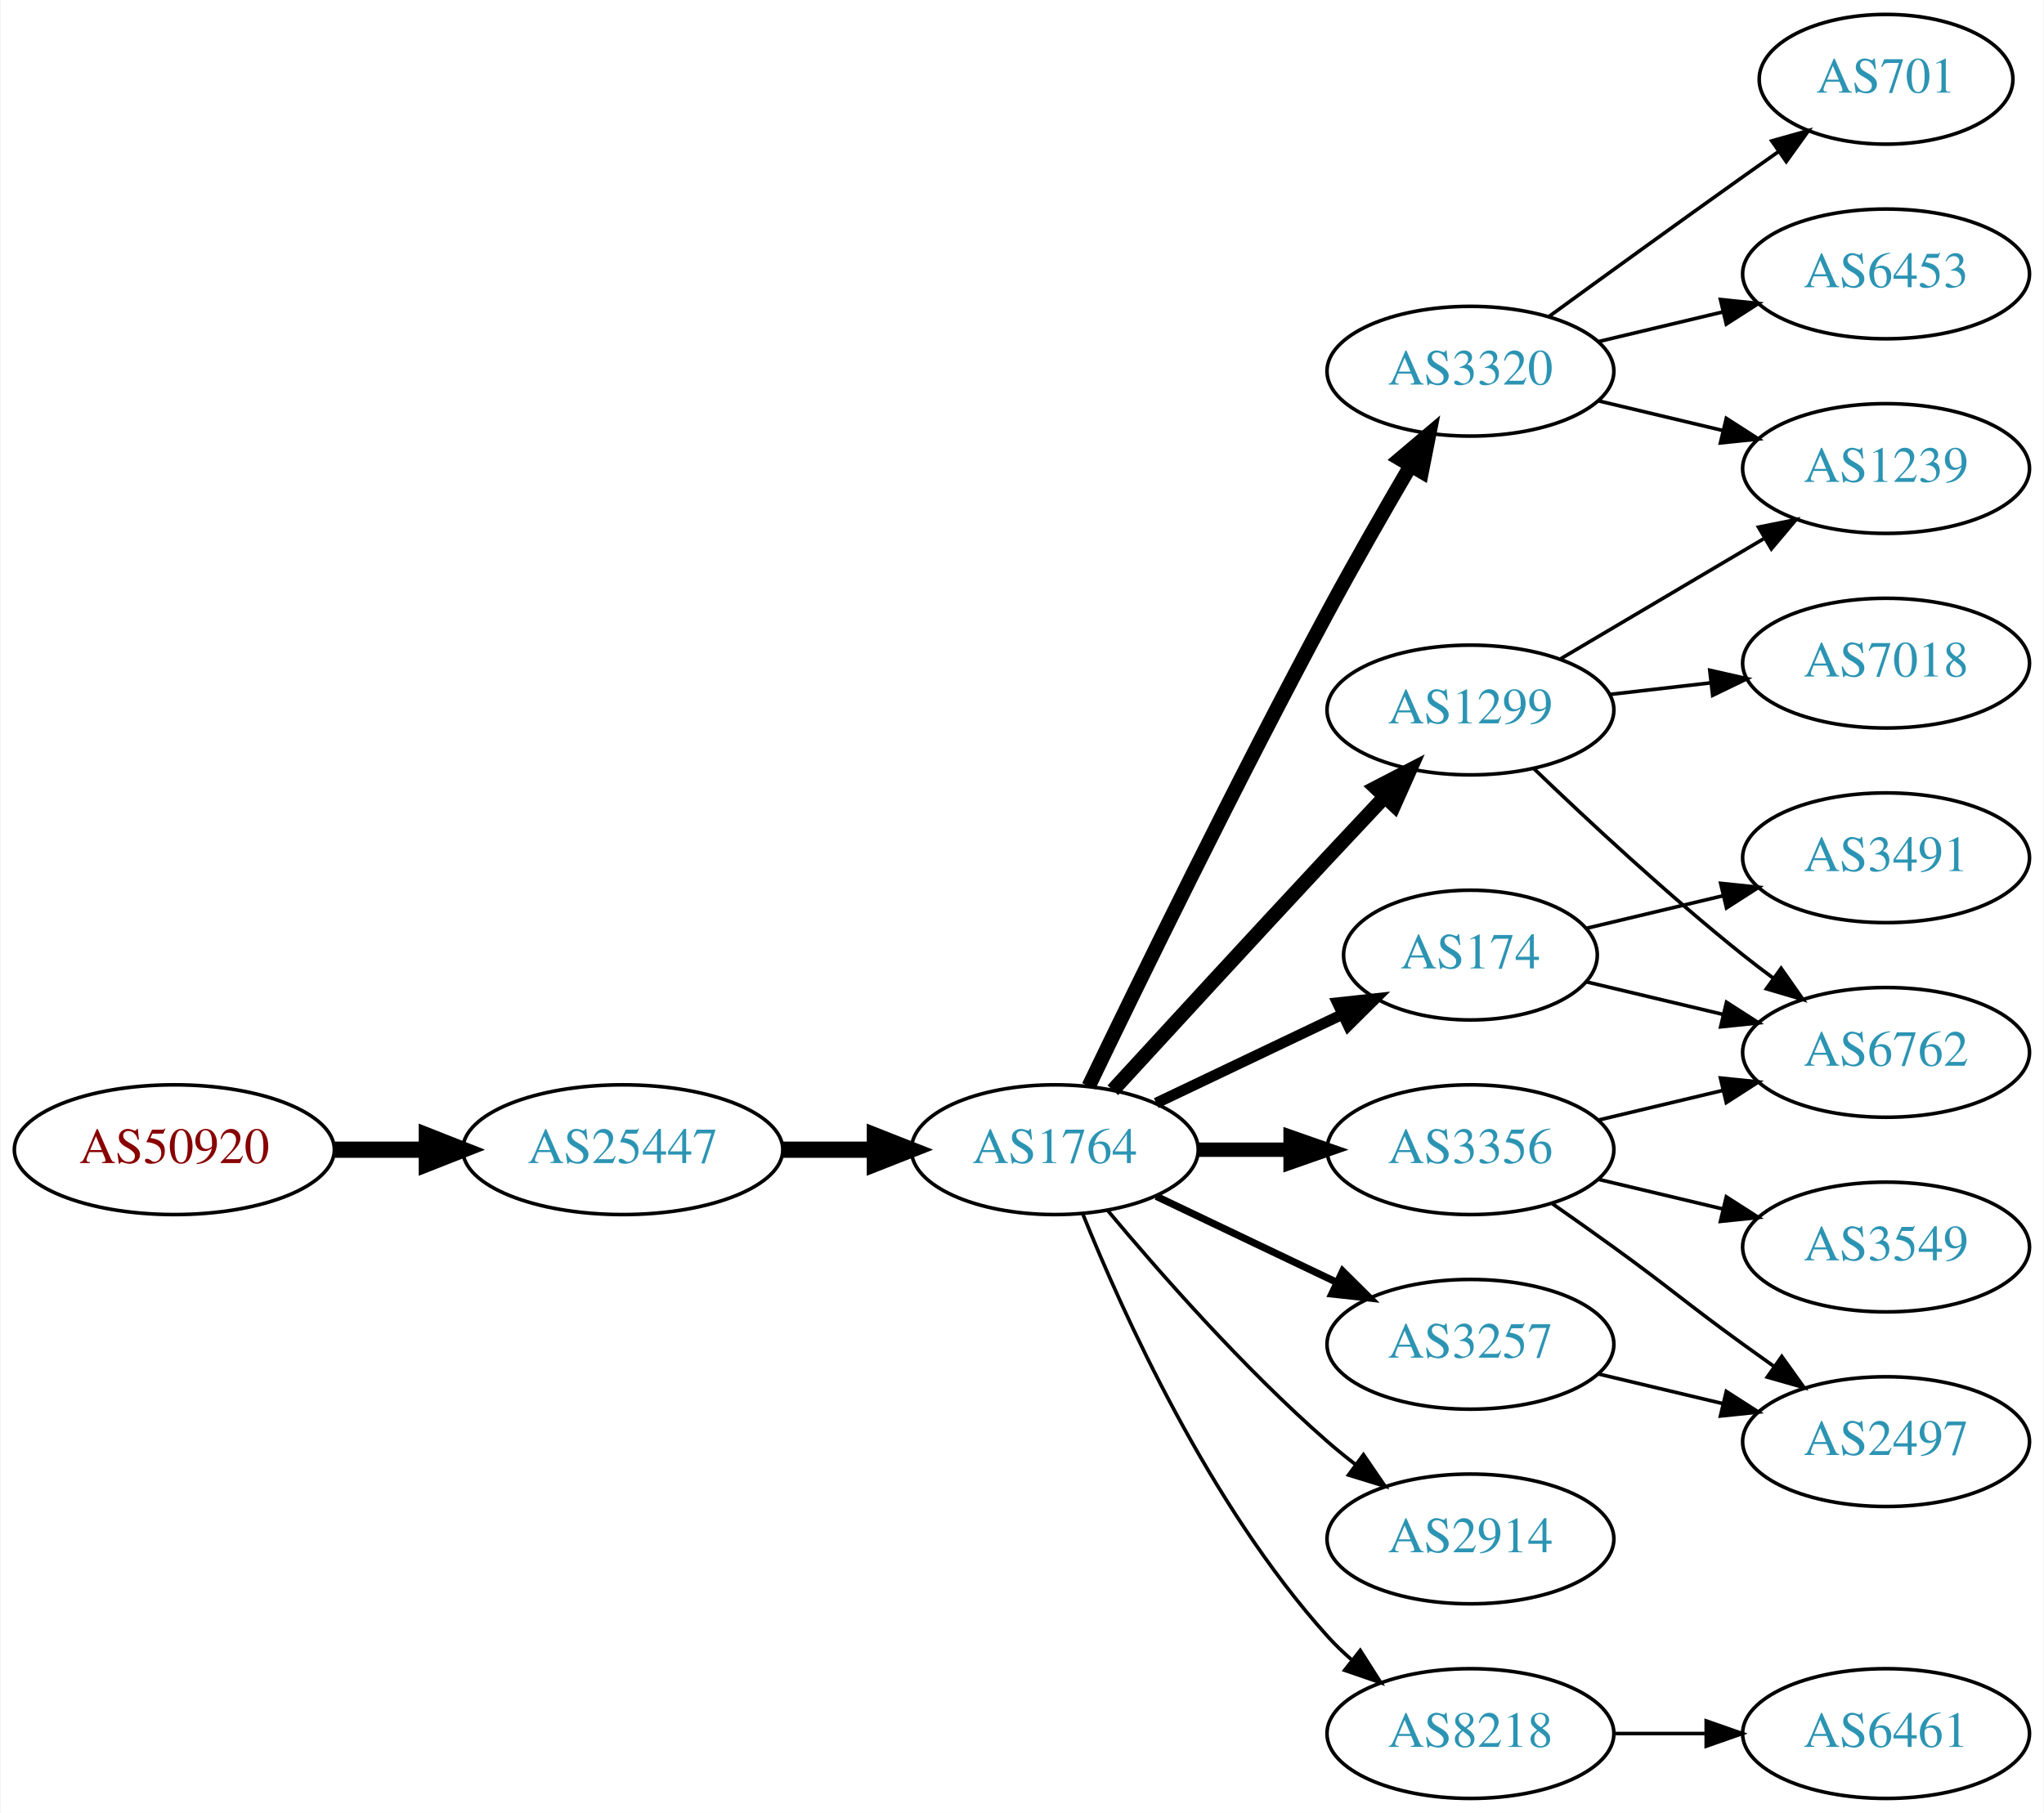
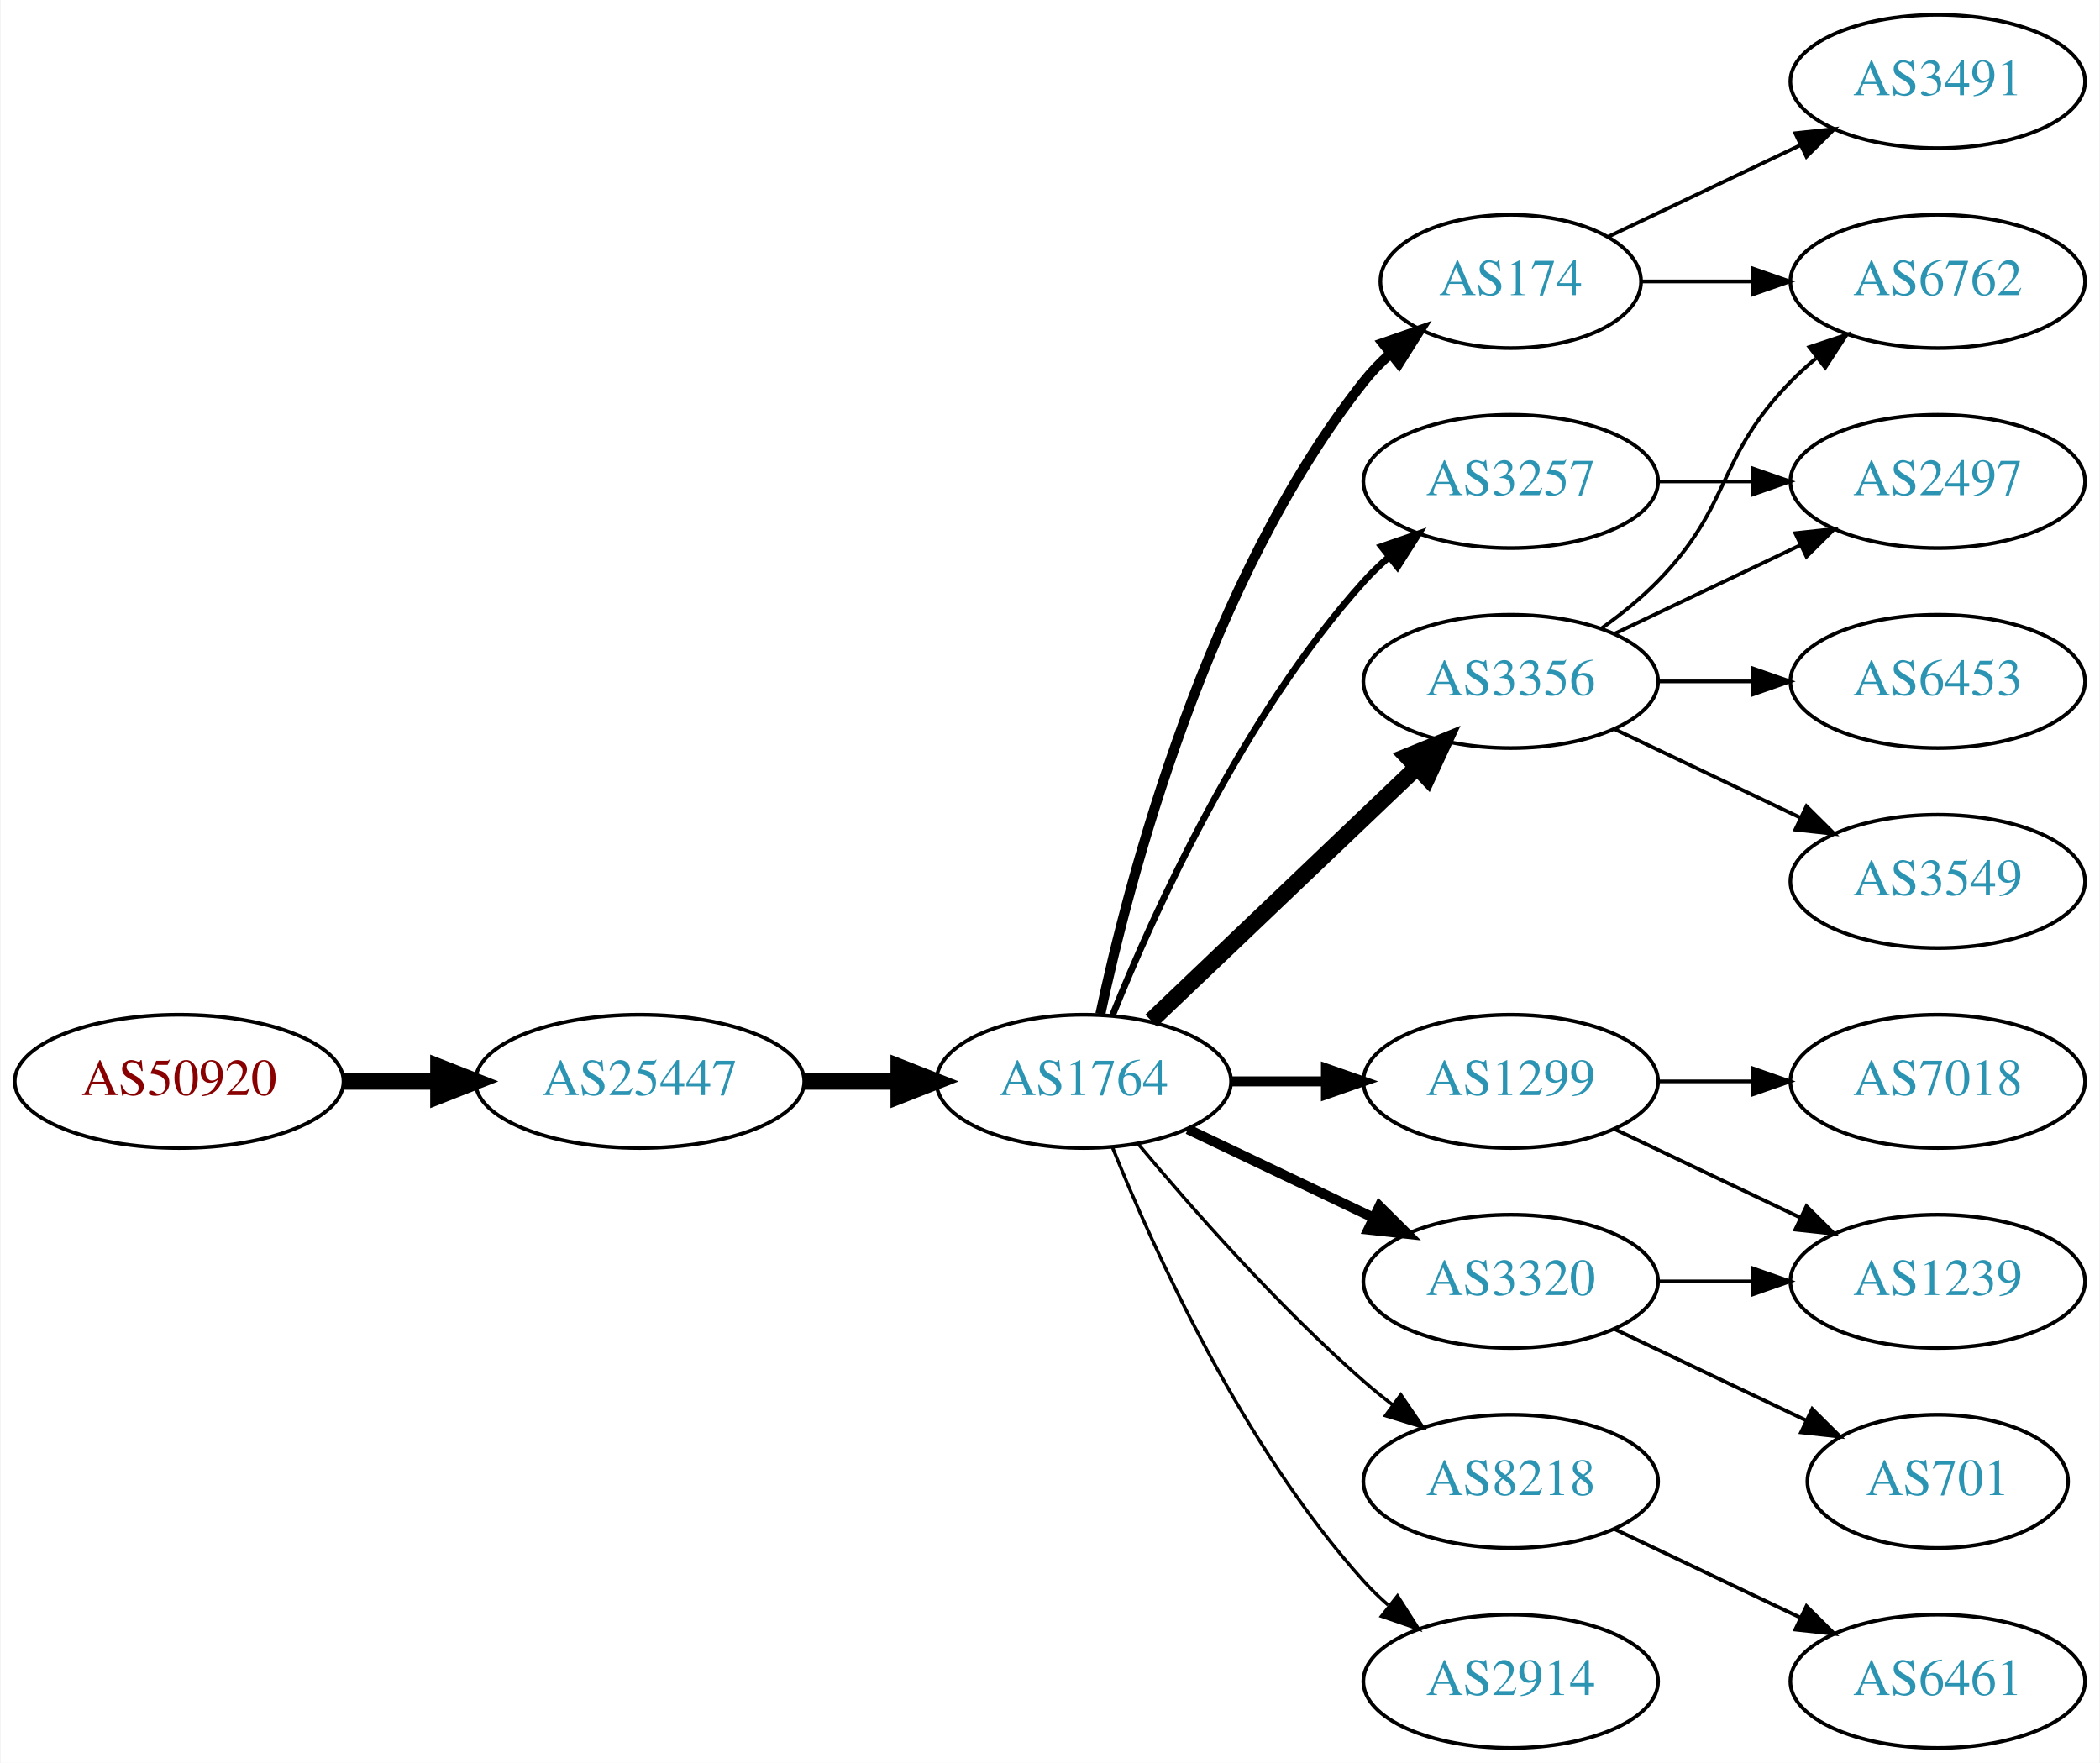
- <svg xmlns="http://www.w3.org/2000/svg" xmlns:xlink="http://www.w3.org/1999/xlink" width="567pt" height="503pt" viewBox="0.00 0.00 566.66 503.00">
-   <g id="graph0" class="graph" transform="scale(1 1) rotate(0) translate(4 499)">
-     <polygon fill="white" stroke="none" points="-4,4 -4,-499 562.663,-499 562.663,4 -4,4" />
+ <svg xmlns="http://www.w3.org/2000/svg" xmlns:xlink="http://www.w3.org/1999/xlink" width="567pt" height="476pt" viewBox="0.00 0.00 566.66 476.00">
+   <g id="graph0" class="graph" transform="scale(1 1) rotate(0) translate(4 472)">
+     <polygon fill="white" stroke="none" points="-4,4 -4,-472 562.663,-472 562.663,4 -4,4" />
    <g id="node1" class="node">
      <g id="a_node1">
        <a xlink:href="/asn/50920" xlink:title="AS50920 ~ Kabel Braunau GmbH [AT]">
          <ellipse fill="#ffffff" stroke="black" cx="44.196" cy="-180" rx="44.393" ry="18" />
          <text text-anchor="middle" x="44.196" y="-176.3" font-family="Times,serif" font-size="14.00" fill="#880000">AS50920</text>
        </a>
      </g>
    </g>
    <g id="node2" class="node">
      <g id="a_node2">
        <a xlink:href="/asn/25447" xlink:title="AS25447 ~ Hackl-Str. 1, Object 2, OG2 [AT]">
          <ellipse fill="#ffffff" stroke="black" cx="168.588" cy="-180" rx="44.393" ry="18" />
          <text text-anchor="middle" x="168.588" y="-176.3" font-family="Times,serif" font-size="14.00" fill="#2c94b3">AS25447</text>
        </a>
      </g>
    </g>
    <g id="edge1" class="edge">
      <path fill="none" stroke="black" stroke-width="4.5" d="M88.692,-180C96.898,-180 105.569,-180 114.041,-180" />
      <polygon fill="black" stroke="black" stroke-width="4.5" points="114.233,-183.938 124.233,-180 114.233,-176.063 114.233,-183.938" />
    </g>
    <g id="node3" class="node">
      <g id="a_node3">
        <a xlink:href="/asn/1764" xlink:title="AS1764 ~ NEXTLAYER-AS [AT]">
          <ellipse fill="#ffffff" stroke="black" cx="288.431" cy="-180" rx="39.794" ry="18" />
          <text text-anchor="middle" x="288.431" y="-176.3" font-family="Times,serif" font-size="14.00" fill="#2c94b3">AS1764</text>
        </a>
      </g>
    </g>
    <g id="edge2" class="edge">
      <path fill="none" stroke="black" stroke-width="4.5" d="M212.799,-180C221.112,-180 229.875,-180 238.357,-180" />
      <polygon fill="black" stroke="black" stroke-width="4.5" points="238.516,-183.938 248.516,-180 238.516,-176.063 238.516,-183.938" />
    </g>
    <g id="node4" class="node">
      <g id="a_node4">
-         <a xlink:href="/asn/1299" xlink:title="AS1299 ~ Telia Carrier [EU]">
-           <ellipse fill="#ffffff" stroke="black" cx="403.724" cy="-302" rx="39.794" ry="18" />
-           <text text-anchor="middle" x="403.724" y="-298.3" font-family="Times,serif" font-size="14.00" fill="#2c94b3">AS1299</text>
+         <a xlink:href="/asn/174" xlink:title="AS174 ~ Cogent Communications [US]">
+           <ellipse fill="#ffffff" stroke="black" cx="403.724" cy="-396" rx="35.194" ry="18" />
+           <text text-anchor="middle" x="403.724" y="-392.3" font-family="Times,serif" font-size="14.00" fill="#2c94b3">AS174</text>
        </a>
      </g>
    </g>
    <g id="edge3" class="edge">
-       <path fill="none" stroke="black" stroke-width="4" d="M304.531,-196.494C319.572,-212.898 343.346,-238.757 364.077,-261 369.213,-266.51 374.755,-272.414 379.995,-277.978" />
-       <polygon fill="black" stroke="black" stroke-width="4" points="377.479,-280.411 386.887,-285.284 382.571,-275.608 377.479,-280.411" />
+       <path fill="none" stroke="black" stroke-width="2.7" d="M292.921,-198.16C300.552,-234.03 321.544,-315.155 364.077,-369 366.157,-371.633 368.562,-374.116 371.135,-376.428" />
+       <polygon fill="black" stroke="black" stroke-width="2.7" points="369.192,-379.354 379.198,-382.835 373.546,-373.873 369.192,-379.354" />
    </g>
    <g id="node5" class="node">
      <g id="a_node5">
-         <a xlink:href="/asn/174" xlink:title="AS174 ~ Cogent Communications [US]">
-           <ellipse fill="#ffffff" stroke="black" cx="403.724" cy="-234" rx="35.194" ry="18" />
-           <text text-anchor="middle" x="403.724" y="-230.3" font-family="Times,serif" font-size="14.00" fill="#2c94b3">AS174</text>
+         <a xlink:href="/asn/1299" xlink:title="AS1299 ~ Telia Carrier [EU]">
+           <ellipse fill="#ffffff" stroke="black" cx="403.724" cy="-180" rx="39.794" ry="18" />
+           <text text-anchor="middle" x="403.724" y="-176.3" font-family="Times,serif" font-size="14.00" fill="#2c94b3">AS1299</text>
        </a>
      </g>
    </g>
    <g id="edge4" class="edge">
-       <path fill="none" stroke="black" stroke-width="3" d="M316.567,-192.934C331.999,-200.29 351.485,-209.577 368.02,-217.459" />
-       <polygon fill="black" stroke="black" stroke-width="3" points="366.828,-220.768 377.361,-221.911 369.84,-214.449 366.828,-220.768" />
+       <path fill="none" stroke="black" stroke-width="2.7" d="M328.103,-180C336.306,-180 345.07,-180 353.602,-180" />
+       <polygon fill="black" stroke="black" stroke-width="2.7" points="353.841,-183.5 363.841,-180 353.841,-176.5 353.841,-183.5" />
    </g>
    <g id="node6" class="node">
      <g id="a_node6">
-         <a xlink:href="/asn/3356" xlink:title="AS3356 ~ Level 3 Parent, LLC [US]">
-           <ellipse fill="#ffffff" stroke="black" cx="403.724" cy="-180" rx="39.794" ry="18" />
-           <text text-anchor="middle" x="403.724" y="-176.3" font-family="Times,serif" font-size="14.00" fill="#2c94b3">AS3356</text>
+         <a xlink:href="/asn/3257" xlink:title="AS3257 ~ GTT [DE]">
+           <ellipse fill="#ffffff" stroke="black" cx="403.724" cy="-342" rx="39.794" ry="18" />
+           <text text-anchor="middle" x="403.724" y="-338.3" font-family="Times,serif" font-size="14.00" fill="#2c94b3">AS3257</text>
        </a>
      </g>
    </g>
    <g id="edge5" class="edge">
-       <path fill="none" stroke="black" stroke-width="4" d="M328.103,-180C336.306,-180 345.07,-180 353.602,-180" />
-       <polygon fill="black" stroke="black" stroke-width="4" points="353.841,-183.5 363.841,-180 353.841,-176.5 353.841,-183.5" />
+       <path fill="none" stroke="black" stroke-width="1.8" d="M296.179,-197.787C307.23,-225.243 331.283,-278.578 364.077,-315 366.08,-317.224 368.298,-319.363 370.631,-321.397" />
+       <polygon fill="black" stroke="black" stroke-width="1.8" points="368.829,-324.433 378.85,-327.873 373.161,-318.935 368.829,-324.433" />
    </g>
    <g id="node7" class="node">
      <g id="a_node7">
-         <a xlink:href="/asn/3257" xlink:title="AS3257 ~ GTT [DE]">
-           <ellipse fill="#ffffff" stroke="black" cx="403.724" cy="-126" rx="39.794" ry="18" />
-           <text text-anchor="middle" x="403.724" y="-122.3" font-family="Times,serif" font-size="14.00" fill="#2c94b3">AS3257</text>
+         <a xlink:href="/asn/8218" xlink:title="AS8218 ~ legacy Neotelecoms [FR]">
+           <ellipse fill="#ffffff" stroke="black" cx="403.724" cy="-72" rx="39.794" ry="18" />
+           <text text-anchor="middle" x="403.724" y="-68.3" font-family="Times,serif" font-size="14.00" fill="#2c94b3">AS8218</text>
        </a>
      </g>
    </g>
    <g id="edge6" class="edge">
-       <path fill="none" stroke="black" stroke-width="2" d="M316.567,-167.066C331.561,-159.919 350.382,-150.948 366.605,-143.215" />
-       <polygon fill="black" stroke="black" stroke-width="2" points="368.288,-146.291 375.809,-138.829 365.276,-139.972 368.288,-146.291" />
+       <path fill="none" stroke="black" stroke-width="0.9" d="M303.061,-163.183C317.343,-146.071 340.89,-119.255 364.077,-99 366.543,-96.846 369.182,-94.706 371.879,-92.628" />
+       <polygon fill="black" stroke="black" stroke-width="0.9" points="374.052,-95.375 380.033,-86.63 369.904,-89.736 374.052,-95.375" />
    </g>
    <g id="node8" class="node">
      <g id="a_node8">
-         <a xlink:href="/asn/2914" xlink:title="AS2914 ~ NTT America, Inc. [US]">
-           <ellipse fill="#ffffff" stroke="black" cx="403.724" cy="-72" rx="39.794" ry="18" />
-           <text text-anchor="middle" x="403.724" y="-68.3" font-family="Times,serif" font-size="14.00" fill="#2c94b3">AS2914</text>
+         <a xlink:href="/asn/3356" xlink:title="AS3356 ~ Level 3 Parent, LLC [US]">
+           <ellipse fill="#ffffff" stroke="black" cx="403.724" cy="-288" rx="39.794" ry="18" />
+           <text text-anchor="middle" x="403.724" y="-284.3" font-family="Times,serif" font-size="14.00" fill="#2c94b3">AS3356</text>
        </a>
      </g>
    </g>
    <g id="edge7" class="edge">
-       <path fill="none" stroke="black" d="M303.061,-163.183C317.343,-146.071 340.89,-119.255 364.077,-99 366.543,-96.846 369.182,-94.706 371.879,-92.628" />
-       <polygon fill="black" stroke="black" points="374.052,-95.375 380.033,-86.63 369.904,-89.736 374.052,-95.375" />
+       <path fill="none" stroke="black" stroke-width="4.5" d="M306.638,-196.403C325.713,-214.587 356.633,-244.063 378.23,-264.651" />
+       <polygon fill="black" stroke="black" stroke-width="4.5" points="375.771,-267.747 385.726,-271.797 381.205,-262.047 375.771,-267.747" />
    </g>
    <g id="node9" class="node">
      <g id="a_node9">
-         <a xlink:href="/asn/8218" xlink:title="AS8218 ~ legacy Neotelecoms [FR]">
-           <ellipse fill="#ffffff" stroke="black" cx="403.724" cy="-18" rx="39.794" ry="18" />
-           <text text-anchor="middle" x="403.724" y="-14.3" font-family="Times,serif" font-size="14.00" fill="#2c94b3">AS8218</text>
+         <a xlink:href="/asn/3320" xlink:title="AS3320 ~ DTAG [DE]">
+           <ellipse fill="#ffffff" stroke="black" cx="403.724" cy="-126" rx="39.794" ry="18" />
+           <text text-anchor="middle" x="403.724" y="-122.3" font-family="Times,serif" font-size="14.00" fill="#2c94b3">AS3320</text>
        </a>
      </g>
    </g>
    <g id="edge8" class="edge">
-       <path fill="none" stroke="black" d="M296.179,-162.213C307.23,-134.757 331.283,-81.422 364.077,-45 366.08,-42.776 368.298,-40.637 370.631,-38.603" />
-       <polygon fill="black" stroke="black" points="373.161,-41.065 378.85,-32.127 368.829,-35.567 373.161,-41.065" />
+       <path fill="none" stroke="black" stroke-width="2.7" d="M316.567,-167.066C331.561,-159.919 350.382,-150.948 366.605,-143.215" />
+       <polygon fill="black" stroke="black" stroke-width="2.7" points="368.288,-146.291 375.809,-138.829 365.276,-139.972 368.288,-146.291" />
    </g>
    <g id="node10" class="node">
      <g id="a_node10">
-         <a xlink:href="/asn/3320" xlink:title="AS3320 ~ DTAG [DE]">
-           <ellipse fill="#ffffff" stroke="black" cx="403.724" cy="-396" rx="39.794" ry="18" />
-           <text text-anchor="middle" x="403.724" y="-392.3" font-family="Times,serif" font-size="14.00" fill="#2c94b3">AS3320</text>
+         <a xlink:href="/asn/2914" xlink:title="AS2914 ~ NTT America, Inc. [US]">
+           <ellipse fill="#ffffff" stroke="black" cx="403.724" cy="-18" rx="39.794" ry="18" />
+           <text text-anchor="middle" x="403.724" y="-14.3" font-family="Times,serif" font-size="14.00" fill="#2c94b3">AS2914</text>
        </a>
      </g>
    </g>
    <g id="edge9" class="edge">
-       <path fill="none" stroke="black" stroke-width="4" d="M297.835,-197.605C311.321,-225.659 338.844,-282.124 364.077,-329 371.381,-342.568 379.902,-357.434 387.081,-369.709" />
-       <polygon fill="black" stroke="black" stroke-width="4" points="384.181,-371.681 392.268,-378.526 390.214,-368.132 384.181,-371.681" />
-     </g>
-     <g id="node13" class="node">
-       <g id="a_node13">
-         <a xlink:href="/asn/1239" xlink:title="AS1239 ~ Sprint [US]">
-           <ellipse fill="#ffffff" stroke="black" cx="519.017" cy="-369" rx="39.794" ry="18" />
-           <text text-anchor="middle" x="519.017" y="-365.3" font-family="Times,serif" font-size="14.00" fill="#2c94b3">AS1239</text>
-         </a>
-       </g>
-     </g>
-     <g id="edge19" class="edge">
-       <path fill="none" stroke="black" d="M428.75,-316.209C445.123,-325.891 467.01,-338.835 485.014,-349.482" />
-       <polygon fill="black" stroke="black" points="483.636,-352.734 494.025,-354.812 487.199,-346.708 483.636,-352.734" />
+       <path fill="none" stroke="black" stroke-width="0.9" d="M296.179,-162.213C307.23,-134.757 331.283,-81.422 364.077,-45 366.08,-42.776 368.298,-40.637 370.631,-38.603" />
+       <polygon fill="black" stroke="black" stroke-width="0.9" points="373.161,-41.065 378.85,-32.127 368.829,-35.567 373.161,-41.065" />
+     </g>
+     <g id="node14" class="node">
+       <g id="a_node14">
+         <a xlink:href="/asn/6762" xlink:title="AS6762 ~ TELECOM ITALIA SPARKLE S.p.A. [IT]">
+           <ellipse fill="#ffffff" stroke="black" cx="519.017" cy="-396" rx="39.794" ry="18" />
+           <text text-anchor="middle" x="519.017" y="-392.3" font-family="Times,serif" font-size="14.00" fill="#2c94b3">AS6762</text>
+         </a>
+       </g>
+     </g>
+     <g id="edge20" class="edge">
+       <path fill="none" stroke="black" d="M439.023,-396C448.4,-396 458.75,-396 468.785,-396" />
+       <polygon fill="black" stroke="black" points="469.074,-399.5 479.074,-396 469.074,-392.5 469.074,-399.5" />
+     </g>
+     <g id="node19" class="node">
+       <g id="a_node19">
+         <a xlink:href="/asn/3491" xlink:title="AS3491 ~ PCCW Global, Inc. [US]">
+           <ellipse fill="#ffffff" stroke="black" cx="519.017" cy="-450" rx="39.794" ry="18" />
+           <text text-anchor="middle" x="519.017" y="-446.3" font-family="Times,serif" font-size="14.00" fill="#2c94b3">AS3491</text>
+         </a>
+       </g>
+     </g>
+     <g id="edge21" class="edge">
+       <path fill="none" stroke="black" d="M430.149,-408.119C445.452,-415.413 465.175,-424.814 482.057,-432.86" />
+       <polygon fill="black" stroke="black" points="480.564,-436.026 491.097,-437.169 483.576,-429.707 480.564,-436.026" />
    </g>
    <g id="node16" class="node">
      <g id="a_node16">
-         <a xlink:href="/asn/6762" xlink:title="AS6762 ~ TELECOM ITALIA SPARKLE S.p.A. [IT]">
-           <ellipse fill="#ffffff" stroke="black" cx="519.017" cy="-207" rx="39.794" ry="18" />
-           <text text-anchor="middle" x="519.017" y="-203.3" font-family="Times,serif" font-size="14.00" fill="#2c94b3">AS6762</text>
-         </a>
-       </g>
-     </g>
-     <g id="edge18" class="edge">
-       <path fill="none" stroke="black" d="M421.367,-285.688C436.143,-271.49 458.556,-250.637 479.37,-234 482.073,-231.839 484.938,-229.656 487.837,-227.516" />
-       <polygon fill="black" stroke="black" points="489.913,-230.334 495.991,-221.656 485.828,-224.65 489.913,-230.334" />
-     </g>
-     <g id="node18" class="node">
-       <g id="a_node18">
        <a xlink:href="/asn/7018" xlink:title="AS7018 ~ AT&amp;T Services, Inc. [US]">
-           <ellipse fill="#ffffff" stroke="black" cx="519.017" cy="-315" rx="39.794" ry="18" />
-           <text text-anchor="middle" x="519.017" y="-311.3" font-family="Times,serif" font-size="14.00" fill="#2c94b3">AS7018</text>
-         </a>
-       </g>
-     </g>
-     <g id="edge17" class="edge">
-       <path fill="none" stroke="black" d="M442.449,-306.329C451.43,-307.359 461.129,-308.472 470.486,-309.546" />
-       <polygon fill="black" stroke="black" points="470.123,-313.027 480.457,-310.69 470.921,-306.073 470.123,-313.027" />
-     </g>
-     <g id="node15" class="node">
-       <g id="a_node15">
-         <a xlink:href="/asn/3491" xlink:title="AS3491 ~ PCCW Global, Inc. [US]">
-           <ellipse fill="#ffffff" stroke="black" cx="519.017" cy="-261" rx="39.794" ry="18" />
-           <text text-anchor="middle" x="519.017" y="-257.3" font-family="Times,serif" font-size="14.00" fill="#2c94b3">AS3491</text>
-         </a>
-       </g>
-     </g>
-     <g id="edge14" class="edge">
-       <path fill="none" stroke="black" d="M435.981,-241.449C447.661,-244.233 461.157,-247.449 473.786,-250.459" />
-       <polygon fill="black" stroke="black" points="473.139,-253.903 483.678,-252.816 474.762,-247.093 473.139,-253.903" />
-     </g>
-     <g id="edge15" class="edge">
-       <path fill="none" stroke="black" d="M435.981,-226.551C447.661,-223.767 461.157,-220.551 473.786,-217.541" />
-       <polygon fill="black" stroke="black" points="474.762,-220.907 483.678,-215.184 473.139,-214.097 474.762,-220.907" />
-     </g>
-     <g id="edge21" class="edge">
-       <path fill="none" stroke="black" d="M439.331,-188.248C450.202,-190.838 462.357,-193.735 473.799,-196.462" />
-       <polygon fill="black" stroke="black" points="473.082,-199.889 483.621,-198.803 474.705,-193.08 473.082,-199.889" />
+           <ellipse fill="#ffffff" stroke="black" cx="519.017" cy="-180" rx="39.794" ry="18" />
+           <text text-anchor="middle" x="519.017" y="-176.3" font-family="Times,serif" font-size="14.00" fill="#2c94b3">AS7018</text>
+         </a>
+       </g>
+     </g>
+     <g id="edge16" class="edge">
+       <path fill="none" stroke="black" d="M443.396,-180C451.599,-180 460.363,-180 468.895,-180" />
+       <polygon fill="black" stroke="black" points="469.134,-183.5 479.134,-180 469.134,-176.5 469.134,-183.5" />
    </g>
    <g id="node17" class="node">
      <g id="a_node17">
-         <a xlink:href="/asn/2497" xlink:title="AS2497 ~ Internet Initiative Japan Inc. [JP]">
-           <ellipse fill="#ffffff" stroke="black" cx="519.017" cy="-99" rx="39.794" ry="18" />
-           <text text-anchor="middle" x="519.017" y="-95.3" font-family="Times,serif" font-size="14.00" fill="#2c94b3">AS2497</text>
-         </a>
-       </g>
-     </g>
-     <g id="edge22" class="edge">
-       <path fill="none" stroke="black" d="M426.481,-164.991C432.015,-161.121 437.934,-156.936 443.37,-153 459.57,-141.271 463.17,-137.729 479.37,-126 482.173,-123.971 485.105,-121.875 488.045,-119.79" />
-       <polygon fill="black" stroke="black" points="490.096,-122.627 496.26,-114.009 486.068,-116.903 490.096,-122.627" />
-     </g>
-     <g id="node19" class="node">
-       <g id="a_node19">
-         <a xlink:href="/asn/3549" xlink:title="AS3549 ~ Level 3 Parent, LLC [US]">
-           <ellipse fill="#ffffff" stroke="black" cx="519.017" cy="-153" rx="39.794" ry="18" />
-           <text text-anchor="middle" x="519.017" y="-149.3" font-family="Times,serif" font-size="14.00" fill="#2c94b3">AS3549</text>
-         </a>
-       </g>
-     </g>
-     <g id="edge20" class="edge">
-       <path fill="none" stroke="black" d="M439.331,-171.752C450.202,-169.162 462.357,-166.265 473.799,-163.538" />
-       <polygon fill="black" stroke="black" points="474.705,-166.92 483.621,-161.197 473.082,-160.111 474.705,-166.92" />
-     </g>
-     <g id="edge16" class="edge">
-       <path fill="none" stroke="black" d="M439.331,-117.752C450.202,-115.162 462.357,-112.265 473.799,-109.538" />
-       <polygon fill="black" stroke="black" points="474.705,-112.92 483.621,-107.197 473.082,-106.111 474.705,-112.92" />
+         <a xlink:href="/asn/1239" xlink:title="AS1239 ~ Sprint [US]">
+           <ellipse fill="#ffffff" stroke="black" cx="519.017" cy="-126" rx="39.794" ry="18" />
+           <text text-anchor="middle" x="519.017" y="-122.3" font-family="Times,serif" font-size="14.00" fill="#2c94b3">AS1239</text>
+         </a>
+       </g>
+     </g>
+     <g id="edge17" class="edge">
+       <path fill="none" stroke="black" d="M431.86,-167.066C446.854,-159.919 465.675,-150.948 481.898,-143.215" />
+       <polygon fill="black" stroke="black" points="483.581,-146.291 491.102,-138.829 480.569,-139.972 483.581,-146.291" />
    </g>
    <g id="node11" class="node">
      <g id="a_node11">
+         <a xlink:href="/asn/2497" xlink:title="AS2497 ~ Internet Initiative Japan Inc. [JP]">
+           <ellipse fill="#ffffff" stroke="black" cx="519.017" cy="-342" rx="39.794" ry="18" />
+           <text text-anchor="middle" x="519.017" y="-338.3" font-family="Times,serif" font-size="14.00" fill="#2c94b3">AS2497</text>
+         </a>
+       </g>
+     </g>
+     <g id="edge10" class="edge">
+       <path fill="none" stroke="black" d="M443.396,-342C451.599,-342 460.363,-342 468.895,-342" />
+       <polygon fill="black" stroke="black" points="469.134,-345.5 479.134,-342 469.134,-338.5 469.134,-345.5" />
+     </g>
+     <g id="node12" class="node">
+       <g id="a_node12">
        <a xlink:href="/asn/6461" xlink:title="AS6461 ~ Zayo Bandwidth [US]">
          <ellipse fill="#ffffff" stroke="black" cx="519.017" cy="-18" rx="39.794" ry="18" />
          <text text-anchor="middle" x="519.017" y="-14.3" font-family="Times,serif" font-size="14.00" fill="#2c94b3">AS6461</text>
        </a>
      </g>
    </g>
-     <g id="edge10" class="edge">
-       <path fill="none" stroke="black" d="M443.396,-18C451.599,-18 460.363,-18 468.895,-18" />
-       <polygon fill="black" stroke="black" points="469.134,-21.5 479.134,-18 469.134,-14.5 469.134,-21.5" />
-     </g>
-     <g id="node12" class="node">
-       <g id="a_node12">
+     <g id="edge11" class="edge">
+       <path fill="none" stroke="black" d="M431.86,-59.066C446.854,-51.919 465.675,-42.948 481.898,-35.215" />
+       <polygon fill="black" stroke="black" points="483.581,-38.291 491.102,-30.829 480.569,-31.972 483.581,-38.291" />
+     </g>
+     <g id="edge14" class="edge">
+       <path fill="none" stroke="black" d="M431.86,-300.934C446.854,-308.081 465.675,-317.052 481.898,-324.785" />
+       <polygon fill="black" stroke="black" points="480.569,-328.028 491.102,-329.171 483.581,-321.709 480.569,-328.028" />
+     </g>
+     <g id="node13" class="node">
+       <g id="a_node13">
+         <a xlink:href="/asn/3549" xlink:title="AS3549 ~ Level 3 Parent, LLC [US]">
+           <ellipse fill="#ffffff" stroke="black" cx="519.017" cy="-234" rx="39.794" ry="18" />
+           <text text-anchor="middle" x="519.017" y="-230.3" font-family="Times,serif" font-size="14.00" fill="#2c94b3">AS3549</text>
+         </a>
+       </g>
+     </g>
+     <g id="edge12" class="edge">
+       <path fill="none" stroke="black" d="M431.86,-275.066C446.854,-267.919 465.675,-258.948 481.898,-251.215" />
+       <polygon fill="black" stroke="black" points="483.581,-254.291 491.102,-246.829 480.569,-247.972 483.581,-254.291" />
+     </g>
+     <g id="edge13" class="edge">
+       <path fill="none" stroke="black" d="M428.318,-302.389C433.574,-306.148 438.906,-310.437 443.37,-315 463.543,-335.617 459.198,-348.383 479.37,-369 481.463,-371.139 483.746,-373.218 486.123,-375.21" />
+       <polygon fill="black" stroke="black" points="484.367,-378.275 494.423,-381.611 488.641,-372.732 484.367,-378.275" />
+     </g>
+     <g id="node15" class="node">
+       <g id="a_node15">
        <a xlink:href="/asn/6453" xlink:title="AS6453 ~ TATA COMMUNICATIONS (AMERICA) INC [US]">
-           <ellipse fill="#ffffff" stroke="black" cx="519.017" cy="-423" rx="39.794" ry="18" />
-           <text text-anchor="middle" x="519.017" y="-419.3" font-family="Times,serif" font-size="14.00" fill="#2c94b3">AS6453</text>
-         </a>
-       </g>
-     </g>
-     <g id="edge11" class="edge">
-       <path fill="none" stroke="black" d="M439.331,-404.248C450.202,-406.838 462.357,-409.735 473.799,-412.462" />
-       <polygon fill="black" stroke="black" points="473.082,-415.889 483.621,-414.803 474.705,-409.08 473.082,-415.889" />
-     </g>
-     <g id="edge12" class="edge">
-       <path fill="none" stroke="black" d="M439.331,-387.752C450.202,-385.162 462.357,-382.265 473.799,-379.538" />
-       <polygon fill="black" stroke="black" points="474.705,-382.92 483.621,-377.197 473.082,-376.111 474.705,-382.92" />
-     </g>
-     <g id="node14" class="node">
-       <g id="a_node14">
+           <ellipse fill="#ffffff" stroke="black" cx="519.017" cy="-288" rx="39.794" ry="18" />
+           <text text-anchor="middle" x="519.017" y="-284.3" font-family="Times,serif" font-size="14.00" fill="#2c94b3">AS6453</text>
+         </a>
+       </g>
+     </g>
+     <g id="edge15" class="edge">
+       <path fill="none" stroke="black" d="M443.396,-288C451.599,-288 460.363,-288 468.895,-288" />
+       <polygon fill="black" stroke="black" points="469.134,-291.5 479.134,-288 469.134,-284.5 469.134,-291.5" />
+     </g>
+     <g id="edge19" class="edge">
+       <path fill="none" stroke="black" d="M443.396,-126C451.599,-126 460.363,-126 468.895,-126" />
+       <polygon fill="black" stroke="black" points="469.134,-129.5 479.134,-126 469.134,-122.5 469.134,-129.5" />
+     </g>
+     <g id="node18" class="node">
+       <g id="a_node18">
        <a xlink:href="/asn/701" xlink:title="AS701 ~ UUNET [US]">
-           <ellipse fill="#ffffff" stroke="black" cx="519.017" cy="-477" rx="35.194" ry="18" />
-           <text text-anchor="middle" x="519.017" y="-473.3" font-family="Times,serif" font-size="14.00" fill="#2c94b3">AS701</text>
-         </a>
-       </g>
-     </g>
-     <g id="edge13" class="edge">
-       <path fill="none" stroke="black" d="M425.572,-411.222C440.506,-422.091 461.12,-437.025 479.37,-450 482.581,-452.282 485.95,-454.661 489.304,-457.018" />
-       <polygon fill="black" stroke="black" points="487.316,-459.899 497.515,-462.77 491.332,-454.166 487.316,-459.899" />
+           <ellipse fill="#ffffff" stroke="black" cx="519.017" cy="-72" rx="35.194" ry="18" />
+           <text text-anchor="middle" x="519.017" y="-68.3" font-family="Times,serif" font-size="14.00" fill="#2c94b3">AS701</text>
+         </a>
+       </g>
+     </g>
+     <g id="edge18" class="edge">
+       <path fill="none" stroke="black" d="M431.86,-113.066C447.292,-105.71 466.778,-96.423 483.313,-88.541" />
+       <polygon fill="black" stroke="black" points="485.133,-91.551 492.654,-84.089 482.121,-85.232 485.133,-91.551" />
    </g>
  </g>
</svg>
